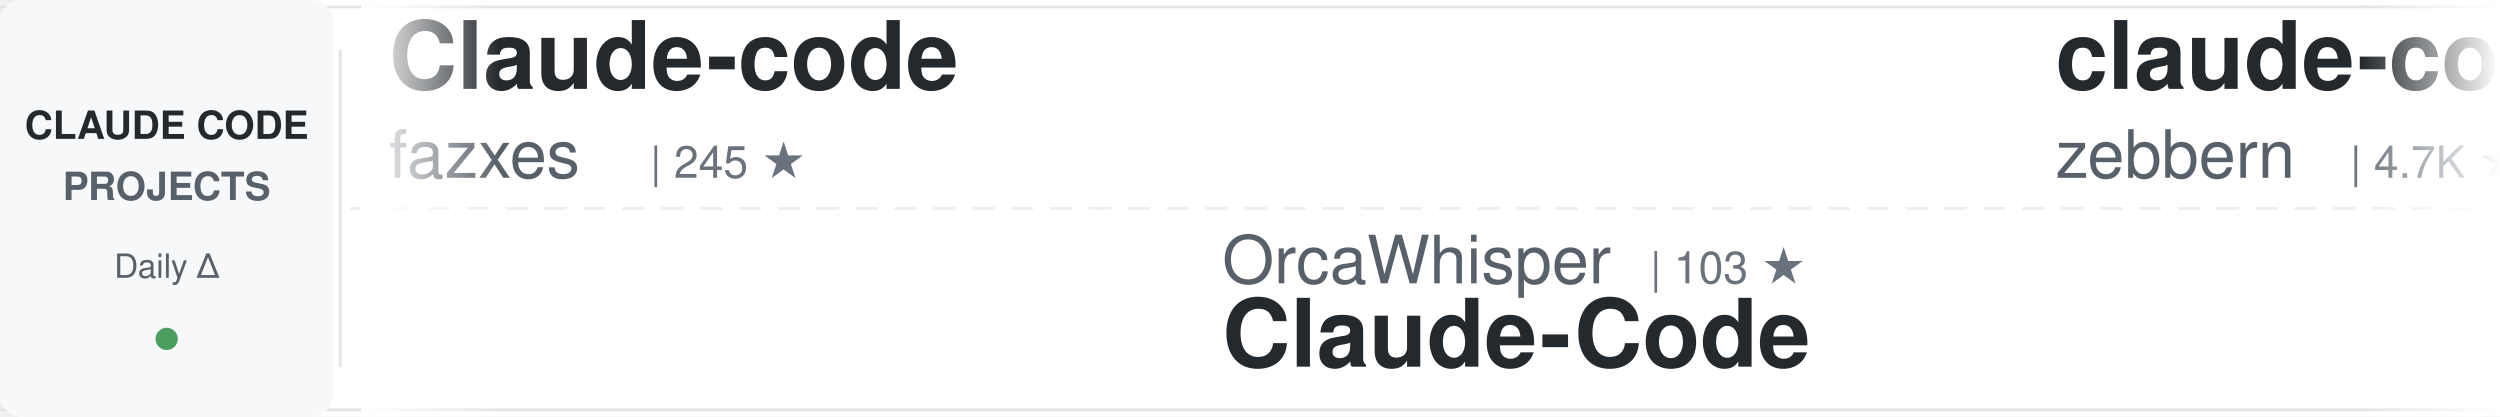
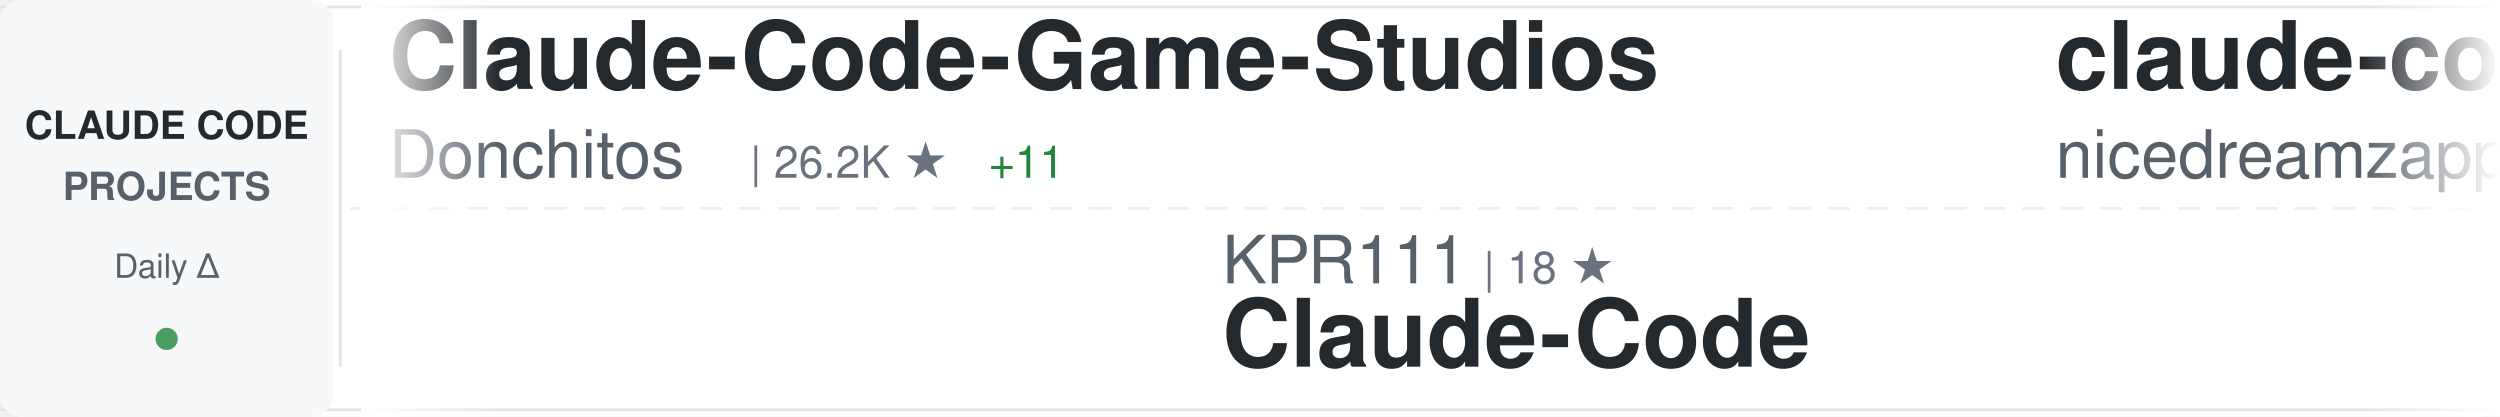
<svg xmlns="http://www.w3.org/2000/svg" width="900" height="150">
  <defs>
    <linearGradient id="awesomeLeftFade" x1="0%" y1="0%" x2="100%" y2="0%">
      <stop offset="0%" style="stop-color:#ffffff;stop-opacity:1" />
      <stop offset="100%" style="stop-color:#ffffff;stop-opacity:0" />
    </linearGradient>
    <linearGradient id="awesomeRightFade" x1="0%" y1="0%" x2="100%" y2="0%">
      <stop offset="0%" style="stop-color:#ffffff;stop-opacity:0" />
      <stop offset="100%" style="stop-color:#ffffff;stop-opacity:1" />
    </linearGradient>
  </defs>
  <rect width="900" height="150" fill="#ffffff" rx="8" />
  <rect x="0" y="2" width="900" height="1" fill="#e1e4e8" />
  <rect x="0" y="147" width="900" height="1" fill="#e1e4e8" />
  <line x1="0" y1="75" x2="900" y2="75" stroke="#e1e4e8" stroke-width="1" stroke-dasharray="8 6" opacity="0.6" />
  <rect x="0" y="0" width="120" height="150" fill="#f6f8fa" rx="8" />
  <text x="60" y="50" font-family="-apple-system, BlinkMacSystemFont, 'Segoe UI', Helvetica, Arial, sans-serif" font-size="14" font-weight="600" fill="#24292e" text-anchor="middle">CLAUDE CODE</text>
  <text x="60" y="72" font-family="-apple-system, BlinkMacSystemFont, 'Segoe UI', Helvetica, Arial, sans-serif" font-size="14" font-weight="600" fill="#586069" text-anchor="middle">PROJECTS</text>
  <text x="60" y="100" font-family="-apple-system, BlinkMacSystemFont, 'Segoe UI', Helvetica, Arial, sans-serif" font-size="12" font-weight="500" fill="#586069" text-anchor="middle">Daily Δ</text>
  <circle cx="60" cy="122" r="4" fill="#22863a" opacity="0.8" />
  <rect x="122" y="18" width="1" height="114" fill="#e1e4e8" />
  <clipPath id="awesomeTickerClip">
    <rect x="130" y="0" width="770" height="150" />
  </clipPath>
  <g clip-path="url(#awesomeTickerClip)">
    <g id="awesomeTickerItems">
      <animateTransform attributeName="transform" attributeType="XML" type="translate" from="0 0" to="-3000 0" dur="54s" repeatCount="indefinite" />
      <g transform="translate(0, 0)">
-         <text x="140" y="32" font-family="-apple-system, BlinkMacSystemFont, 'Segoe UI', Helvetica, Arial, sans-serif" font-size="34" font-weight="600" fill="#24292e">Claude-code</text>
-         <text x="140" y="64" font-family="-apple-system, BlinkMacSystemFont, 'Segoe UI', Helvetica, Arial, sans-serif" font-size="24" font-weight="400" fill="#586069">fazxes</text>
-         <text x="234" y="64" font-family="-apple-system, BlinkMacSystemFont, 'Segoe UI', Helvetica, Arial, sans-serif" font-size="16" font-weight="500" fill="#6a737d">| 245 ★</text>
+         <text x="140" y="32" font-family="-apple-system, BlinkMacSystemFont, 'Segoe UI', Helvetica, Arial, sans-serif" font-size="34" font-weight="600" fill="#24292e">Claude-Code-Game-Studios</text>
+         <text x="140" y="64" font-family="-apple-system, BlinkMacSystemFont, 'Segoe UI', Helvetica, Arial, sans-serif" font-size="24" font-weight="400" fill="#586069">Donchitos</text>
+         <text x="270" y="64" font-family="-apple-system, BlinkMacSystemFont, 'Segoe UI', Helvetica, Arial, sans-serif" font-size="16" font-weight="500" fill="#6a737d">| 26.2K ★</text>
+         <text x="356" y="64" font-family="-apple-system, BlinkMacSystemFont, 'Segoe UI', Helvetica, Arial, sans-serif" font-size="16" font-weight="500" fill="#22863a"> +11</text>
      </g>
      <g transform="translate(300, 0)">
-         <text x="140" y="102" font-family="-apple-system, BlinkMacSystemFont, 'Segoe UI', Helvetica, Arial, sans-serif" font-size="24" font-weight="400" fill="#586069">OrcaWhisper</text>
-         <text x="294" y="102" font-family="-apple-system, BlinkMacSystemFont, 'Segoe UI', Helvetica, Arial, sans-serif" font-size="16" font-weight="500" fill="#6a737d">| 103 ★</text>
+         <text x="140" y="102" font-family="-apple-system, BlinkMacSystemFont, 'Segoe UI', Helvetica, Arial, sans-serif" font-size="24" font-weight="400" fill="#586069">KPR111</text>
+         <text x="234" y="102" font-family="-apple-system, BlinkMacSystemFont, 'Segoe UI', Helvetica, Arial, sans-serif" font-size="16" font-weight="500" fill="#6a737d">| 18 ★</text>
        <text x="140" y="132" font-family="-apple-system, BlinkMacSystemFont, 'Segoe UI', Helvetica, Arial, sans-serif" font-size="34" font-weight="600" fill="#24292e">Claude-Code</text>
      </g>
      <g transform="translate(600, 0)">
-         <text x="140" y="32" font-family="-apple-system, BlinkMacSystemFont, 'Segoe UI', Helvetica, Arial, sans-serif" font-size="34" font-weight="600" fill="#24292e">claude-code-guide</text>
-         <text x="140" y="64" font-family="-apple-system, BlinkMacSystemFont, 'Segoe UI', Helvetica, Arial, sans-serif" font-size="24" font-weight="400" fill="#586069">zebbern</text>
-         <text x="246" y="64" font-family="-apple-system, BlinkMacSystemFont, 'Segoe UI', Helvetica, Arial, sans-serif" font-size="16" font-weight="500" fill="#6a737d">| 4.7K ★</text>
+         <text x="140" y="32" font-family="-apple-system, BlinkMacSystemFont, 'Segoe UI', Helvetica, Arial, sans-serif" font-size="34" font-weight="600" fill="#24292e">claude-code-local</text>
+         <text x="140" y="64" font-family="-apple-system, BlinkMacSystemFont, 'Segoe UI', Helvetica, Arial, sans-serif" font-size="24" font-weight="400" fill="#586069">nicedreamzapp</text>
+         <text x="318" y="64" font-family="-apple-system, BlinkMacSystemFont, 'Segoe UI', Helvetica, Arial, sans-serif" font-size="16" font-weight="500" fill="#6a737d">| 3.4K ★</text>
      </g>
      <g transform="translate(900, 0)">
-         <text x="140" y="102" font-family="-apple-system, BlinkMacSystemFont, 'Segoe UI', Helvetica, Arial, sans-serif" font-size="24" font-weight="400" fill="#586069">zstmfhy</text>
-         <text x="246" y="102" font-family="-apple-system, BlinkMacSystemFont, 'Segoe UI', Helvetica, Arial, sans-serif" font-size="16" font-weight="500" fill="#6a737d">| 188 ★</text>
-         <text x="140" y="132" font-family="-apple-system, BlinkMacSystemFont, 'Segoe UI', Helvetica, Arial, sans-serif" font-size="34" font-weight="600" fill="#24292e">Claude-code</text>
+         <text x="140" y="102" font-family="-apple-system, BlinkMacSystemFont, 'Segoe UI', Helvetica, Arial, sans-serif" font-size="24" font-weight="400" fill="#586069">Maciek-roboblog</text>
+         <text x="342" y="102" font-family="-apple-system, BlinkMacSystemFont, 'Segoe UI', Helvetica, Arial, sans-serif" font-size="16" font-weight="500" fill="#6a737d">| 8.7K ★</text>
+         <text x="140" y="132" font-family="-apple-system, BlinkMacSystemFont, 'Segoe UI', Helvetica, Arial, sans-serif" font-size="34" font-weight="600" fill="#24292e">Claude-Code-Usage-Monito...</text>
      </g>
      <g transform="translate(1200, 0)">
-         <text x="140" y="32" font-family="-apple-system, BlinkMacSystemFont, 'Segoe UI', Helvetica, Arial, sans-serif" font-size="34" font-weight="600" fill="#24292e">claude-code-action</text>
-         <text x="140" y="64" font-family="-apple-system, BlinkMacSystemFont, 'Segoe UI', Helvetica, Arial, sans-serif" font-size="24" font-weight="400" fill="#586069">anthropics</text>
-         <text x="282" y="64" font-family="-apple-system, BlinkMacSystemFont, 'Segoe UI', Helvetica, Arial, sans-serif" font-size="16" font-weight="500" fill="#6a737d">| 9.5K ★</text>
+         <text x="140" y="32" font-family="-apple-system, BlinkMacSystemFont, 'Segoe UI', Helvetica, Arial, sans-serif" font-size="34" font-weight="600" fill="#24292e">claude-code-from-scratch</text>
+         <text x="140" y="64" font-family="-apple-system, BlinkMacSystemFont, 'Segoe UI', Helvetica, Arial, sans-serif" font-size="24" font-weight="400" fill="#586069">Windy3f3f3f3f</text>
+         <text x="318" y="64" font-family="-apple-system, BlinkMacSystemFont, 'Segoe UI', Helvetica, Arial, sans-serif" font-size="16" font-weight="500" fill="#6a737d">| 2.7K ★</text>
      </g>
      <g transform="translate(1500, 0)">
-         <text x="140" y="102" font-family="-apple-system, BlinkMacSystemFont, 'Segoe UI', Helvetica, Arial, sans-serif" font-size="24" font-weight="400" fill="#586069">jqueryscript</text>
-         <text x="306" y="102" font-family="-apple-system, BlinkMacSystemFont, 'Segoe UI', Helvetica, Arial, sans-serif" font-size="16" font-weight="500" fill="#6a737d">| 527 ★</text>
-         <text x="140" y="132" font-family="-apple-system, BlinkMacSystemFont, 'Segoe UI', Helvetica, Arial, sans-serif" font-size="34" font-weight="600" fill="#24292e">awesome-claude-code</text>
+         <text x="140" y="102" font-family="-apple-system, BlinkMacSystemFont, 'Segoe UI', Helvetica, Arial, sans-serif" font-size="24" font-weight="400" fill="#586069">OneRedOak</text>
+         <text x="270" y="102" font-family="-apple-system, BlinkMacSystemFont, 'Segoe UI', Helvetica, Arial, sans-serif" font-size="16" font-weight="500" fill="#6a737d">| 3.9K ★</text>
+         <text x="140" y="132" font-family="-apple-system, BlinkMacSystemFont, 'Segoe UI', Helvetica, Arial, sans-serif" font-size="34" font-weight="600" fill="#24292e">claude-code-workflows</text>
      </g>
      <g transform="translate(1800, 0)">
-         <text x="140" y="32" font-family="-apple-system, BlinkMacSystemFont, 'Segoe UI', Helvetica, Arial, sans-serif" font-size="34" font-weight="600" fill="#24292e">collection-claude-code-s...</text>
-         <text x="140" y="64" font-family="-apple-system, BlinkMacSystemFont, 'Segoe UI', Helvetica, Arial, sans-serif" font-size="24" font-weight="400" fill="#586069">chauncygu</text>
-         <text x="270" y="64" font-family="-apple-system, BlinkMacSystemFont, 'Segoe UI', Helvetica, Arial, sans-serif" font-size="16" font-weight="500" fill="#6a737d">| 2.8K ★</text>
-         <text x="347" y="64" font-family="-apple-system, BlinkMacSystemFont, 'Segoe UI', Helvetica, Arial, sans-serif" font-size="16" font-weight="500" fill="#22863a"> +1</text>
+         <text x="140" y="32" font-family="-apple-system, BlinkMacSystemFont, 'Segoe UI', Helvetica, Arial, sans-serif" font-size="34" font-weight="600" fill="#24292e">claude-code-showcase</text>
+         <text x="140" y="64" font-family="-apple-system, BlinkMacSystemFont, 'Segoe UI', Helvetica, Arial, sans-serif" font-size="24" font-weight="400" fill="#586069">ChrisWiles</text>
+         <text x="282" y="64" font-family="-apple-system, BlinkMacSystemFont, 'Segoe UI', Helvetica, Arial, sans-serif" font-size="16" font-weight="500" fill="#6a737d">| 6.1K ★</text>
      </g>
      <g transform="translate(2100, 0)">
-         <text x="140" y="102" font-family="-apple-system, BlinkMacSystemFont, 'Segoe UI', Helvetica, Arial, sans-serif" font-size="24" font-weight="400" fill="#586069">pedrohcgs</text>
-         <text x="270" y="102" font-family="-apple-system, BlinkMacSystemFont, 'Segoe UI', Helvetica, Arial, sans-serif" font-size="16" font-weight="500" fill="#6a737d">| 1.7K ★</text>
-         <text x="140" y="132" font-family="-apple-system, BlinkMacSystemFont, 'Segoe UI', Helvetica, Arial, sans-serif" font-size="34" font-weight="600" fill="#24292e">claude-code-my-workflow</text>
+         <text x="140" y="102" font-family="-apple-system, BlinkMacSystemFont, 'Segoe UI', Helvetica, Arial, sans-serif" font-size="24" font-weight="400" fill="#586069">Piebald-AI</text>
+         <text x="282" y="102" font-family="-apple-system, BlinkMacSystemFont, 'Segoe UI', Helvetica, Arial, sans-serif" font-size="16" font-weight="500" fill="#6a737d">| 12.9K ★</text>
+         <text x="368" y="102" font-family="-apple-system, BlinkMacSystemFont, 'Segoe UI', Helvetica, Arial, sans-serif" font-size="16" font-weight="500" fill="#22863a"> +1</text>
+         <text x="140" y="132" font-family="-apple-system, BlinkMacSystemFont, 'Segoe UI', Helvetica, Arial, sans-serif" font-size="34" font-weight="600" fill="#24292e">claude-code-system-promp...</text>
      </g>
      <g transform="translate(2400, 0)">
-         <text x="140" y="32" font-family="-apple-system, BlinkMacSystemFont, 'Segoe UI', Helvetica, Arial, sans-serif" font-size="34" font-weight="600" fill="#24292e">claude-code-video-toolki...</text>
-         <text x="140" y="64" font-family="-apple-system, BlinkMacSystemFont, 'Segoe UI', Helvetica, Arial, sans-serif" font-size="24" font-weight="400" fill="#586069">digitalsamba</text>
-         <text x="306" y="64" font-family="-apple-system, BlinkMacSystemFont, 'Segoe UI', Helvetica, Arial, sans-serif" font-size="16" font-weight="500" fill="#6a737d">| 2.2K ★</text>
+         <text x="140" y="32" font-family="-apple-system, BlinkMacSystemFont, 'Segoe UI', Helvetica, Arial, sans-serif" font-size="34" font-weight="600" fill="#24292e">claude-code-source-code</text>
+         <text x="140" y="64" font-family="-apple-system, BlinkMacSystemFont, 'Segoe UI', Helvetica, Arial, sans-serif" font-size="24" font-weight="400" fill="#586069">777genius</text>
+         <text x="270" y="64" font-family="-apple-system, BlinkMacSystemFont, 'Segoe UI', Helvetica, Arial, sans-serif" font-size="16" font-weight="500" fill="#6a737d">| 935 ★</text>
      </g>
      <g transform="translate(2700, 0)">
-         <text x="140" y="102" font-family="-apple-system, BlinkMacSystemFont, 'Segoe UI', Helvetica, Arial, sans-serif" font-size="24" font-weight="400" fill="#586069">huangjia2019</text>
-         <text x="306" y="102" font-family="-apple-system, BlinkMacSystemFont, 'Segoe UI', Helvetica, Arial, sans-serif" font-size="16" font-weight="500" fill="#6a737d">| 1.1K ★</text>
-         <text x="140" y="132" font-family="-apple-system, BlinkMacSystemFont, 'Segoe UI', Helvetica, Arial, sans-serif" font-size="34" font-weight="600" fill="#24292e">claude-code-engineering</text>
+         <text x="140" y="102" font-family="-apple-system, BlinkMacSystemFont, 'Segoe UI', Helvetica, Arial, sans-serif" font-size="24" font-weight="400" fill="#586069">sugyan</text>
+         <text x="234" y="102" font-family="-apple-system, BlinkMacSystemFont, 'Segoe UI', Helvetica, Arial, sans-serif" font-size="16" font-weight="500" fill="#6a737d">| 1.1K ★</text>
+         <text x="140" y="132" font-family="-apple-system, BlinkMacSystemFont, 'Segoe UI', Helvetica, Arial, sans-serif" font-size="34" font-weight="600" fill="#24292e">claude-code-webui</text>
      </g>
      <g transform="translate(3000, 0)">
-         <text x="140" y="32" font-family="-apple-system, BlinkMacSystemFont, 'Segoe UI', Helvetica, Arial, sans-serif" font-size="34" font-weight="600" fill="#24292e">Claude-code</text>
-         <text x="140" y="64" font-family="-apple-system, BlinkMacSystemFont, 'Segoe UI', Helvetica, Arial, sans-serif" font-size="24" font-weight="400" fill="#586069">fazxes</text>
-         <text x="234" y="64" font-family="-apple-system, BlinkMacSystemFont, 'Segoe UI', Helvetica, Arial, sans-serif" font-size="16" font-weight="500" fill="#6a737d">| 245 ★</text>
+         <text x="140" y="32" font-family="-apple-system, BlinkMacSystemFont, 'Segoe UI', Helvetica, Arial, sans-serif" font-size="34" font-weight="600" fill="#24292e">Claude-Code-Game-Studios</text>
+         <text x="140" y="64" font-family="-apple-system, BlinkMacSystemFont, 'Segoe UI', Helvetica, Arial, sans-serif" font-size="24" font-weight="400" fill="#586069">Donchitos</text>
+         <text x="270" y="64" font-family="-apple-system, BlinkMacSystemFont, 'Segoe UI', Helvetica, Arial, sans-serif" font-size="16" font-weight="500" fill="#6a737d">| 26.2K ★</text>
+         <text x="356" y="64" font-family="-apple-system, BlinkMacSystemFont, 'Segoe UI', Helvetica, Arial, sans-serif" font-size="16" font-weight="500" fill="#22863a"> +11</text>
      </g>
      <g transform="translate(3300, 0)">
-         <text x="140" y="102" font-family="-apple-system, BlinkMacSystemFont, 'Segoe UI', Helvetica, Arial, sans-serif" font-size="24" font-weight="400" fill="#586069">OrcaWhisper</text>
-         <text x="294" y="102" font-family="-apple-system, BlinkMacSystemFont, 'Segoe UI', Helvetica, Arial, sans-serif" font-size="16" font-weight="500" fill="#6a737d">| 103 ★</text>
+         <text x="140" y="102" font-family="-apple-system, BlinkMacSystemFont, 'Segoe UI', Helvetica, Arial, sans-serif" font-size="24" font-weight="400" fill="#586069">KPR111</text>
+         <text x="234" y="102" font-family="-apple-system, BlinkMacSystemFont, 'Segoe UI', Helvetica, Arial, sans-serif" font-size="16" font-weight="500" fill="#6a737d">| 18 ★</text>
        <text x="140" y="132" font-family="-apple-system, BlinkMacSystemFont, 'Segoe UI', Helvetica, Arial, sans-serif" font-size="34" font-weight="600" fill="#24292e">Claude-Code</text>
      </g>
      <g transform="translate(3600, 0)">
-         <text x="140" y="32" font-family="-apple-system, BlinkMacSystemFont, 'Segoe UI', Helvetica, Arial, sans-serif" font-size="34" font-weight="600" fill="#24292e">claude-code-guide</text>
-         <text x="140" y="64" font-family="-apple-system, BlinkMacSystemFont, 'Segoe UI', Helvetica, Arial, sans-serif" font-size="24" font-weight="400" fill="#586069">zebbern</text>
-         <text x="246" y="64" font-family="-apple-system, BlinkMacSystemFont, 'Segoe UI', Helvetica, Arial, sans-serif" font-size="16" font-weight="500" fill="#6a737d">| 4.7K ★</text>
+         <text x="140" y="32" font-family="-apple-system, BlinkMacSystemFont, 'Segoe UI', Helvetica, Arial, sans-serif" font-size="34" font-weight="600" fill="#24292e">claude-code-local</text>
+         <text x="140" y="64" font-family="-apple-system, BlinkMacSystemFont, 'Segoe UI', Helvetica, Arial, sans-serif" font-size="24" font-weight="400" fill="#586069">nicedreamzapp</text>
+         <text x="318" y="64" font-family="-apple-system, BlinkMacSystemFont, 'Segoe UI', Helvetica, Arial, sans-serif" font-size="16" font-weight="500" fill="#6a737d">| 3.4K ★</text>
      </g>
      <g transform="translate(3900, 0)">
-         <text x="140" y="102" font-family="-apple-system, BlinkMacSystemFont, 'Segoe UI', Helvetica, Arial, sans-serif" font-size="24" font-weight="400" fill="#586069">zstmfhy</text>
-         <text x="246" y="102" font-family="-apple-system, BlinkMacSystemFont, 'Segoe UI', Helvetica, Arial, sans-serif" font-size="16" font-weight="500" fill="#6a737d">| 188 ★</text>
-         <text x="140" y="132" font-family="-apple-system, BlinkMacSystemFont, 'Segoe UI', Helvetica, Arial, sans-serif" font-size="34" font-weight="600" fill="#24292e">Claude-code</text>
+         <text x="140" y="102" font-family="-apple-system, BlinkMacSystemFont, 'Segoe UI', Helvetica, Arial, sans-serif" font-size="24" font-weight="400" fill="#586069">Maciek-roboblog</text>
+         <text x="342" y="102" font-family="-apple-system, BlinkMacSystemFont, 'Segoe UI', Helvetica, Arial, sans-serif" font-size="16" font-weight="500" fill="#6a737d">| 8.7K ★</text>
+         <text x="140" y="132" font-family="-apple-system, BlinkMacSystemFont, 'Segoe UI', Helvetica, Arial, sans-serif" font-size="34" font-weight="600" fill="#24292e">Claude-Code-Usage-Monito...</text>
      </g>
    </g>
  </g>
  <rect x="130" y="0" width="50" height="150" fill="url(#awesomeLeftFade)" />
  <rect x="850" y="0" width="50" height="150" fill="url(#awesomeRightFade)" />
</svg>
